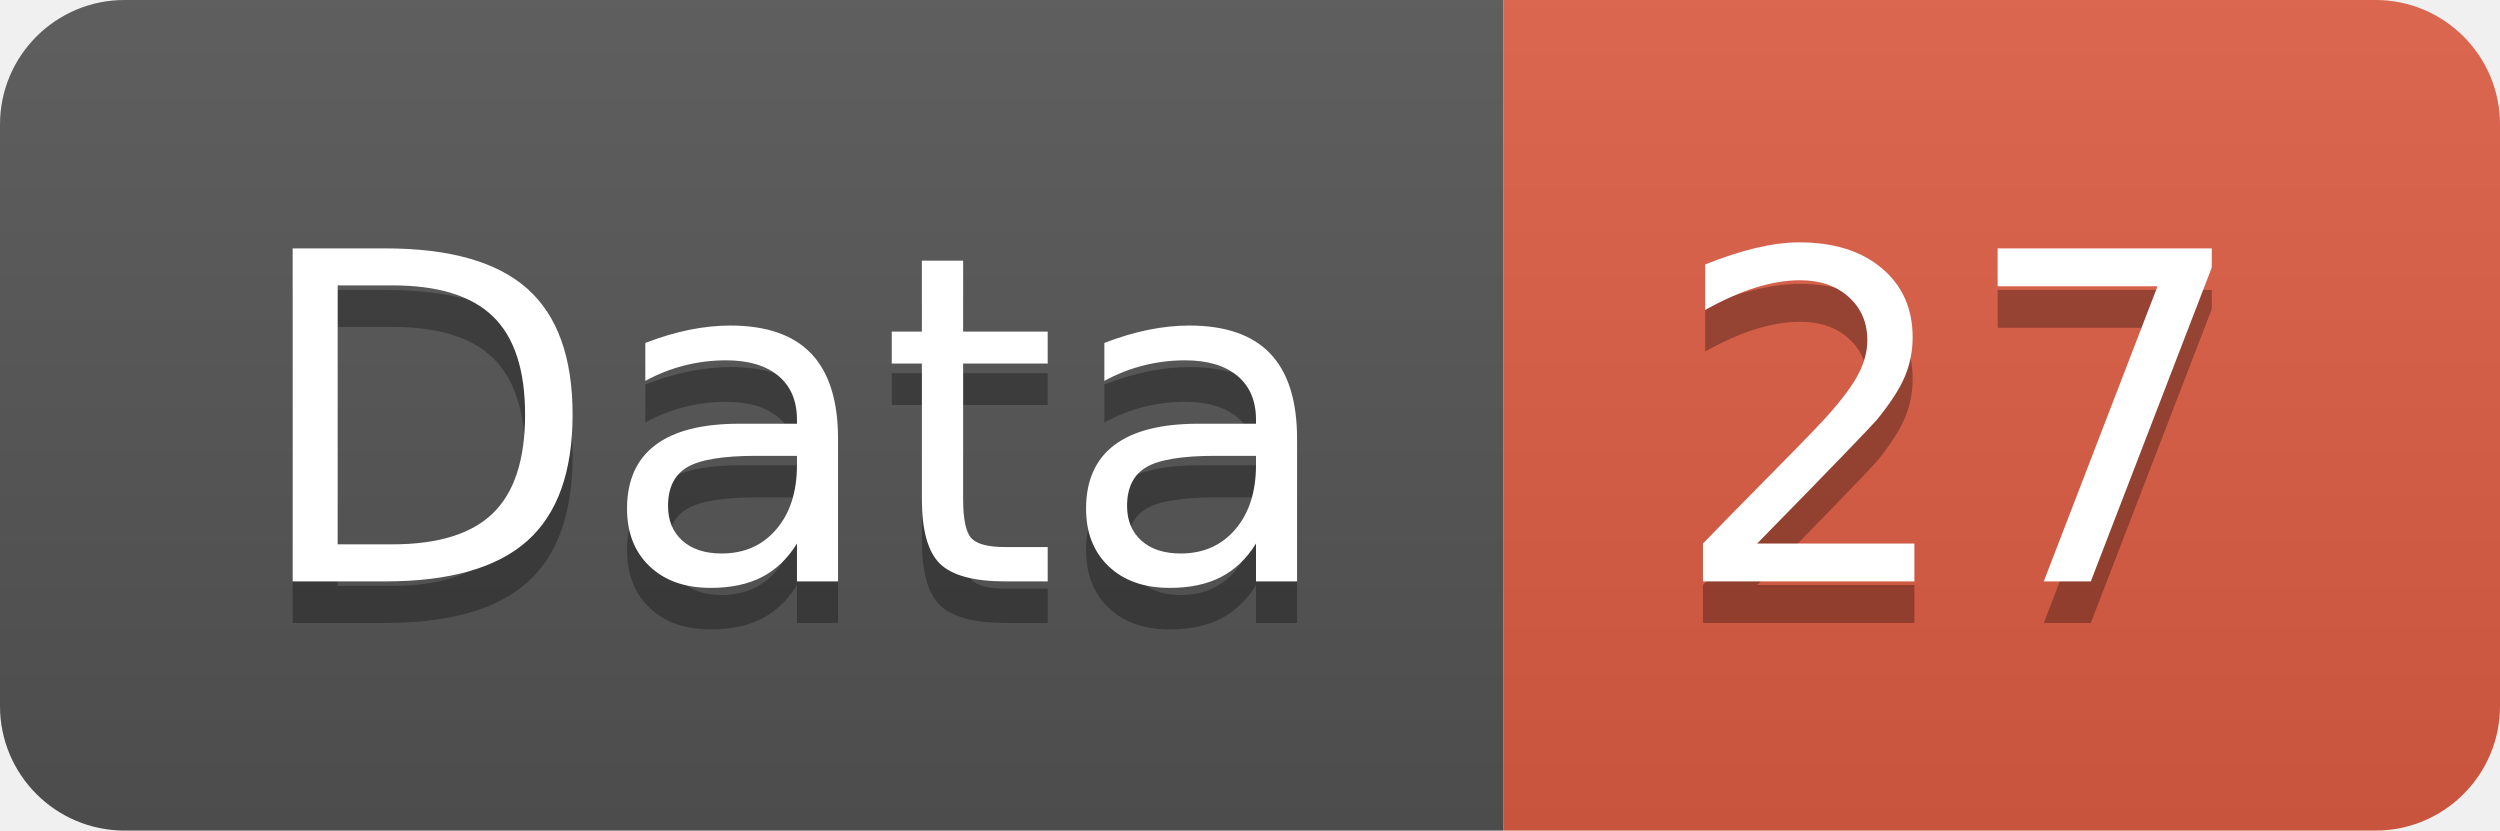
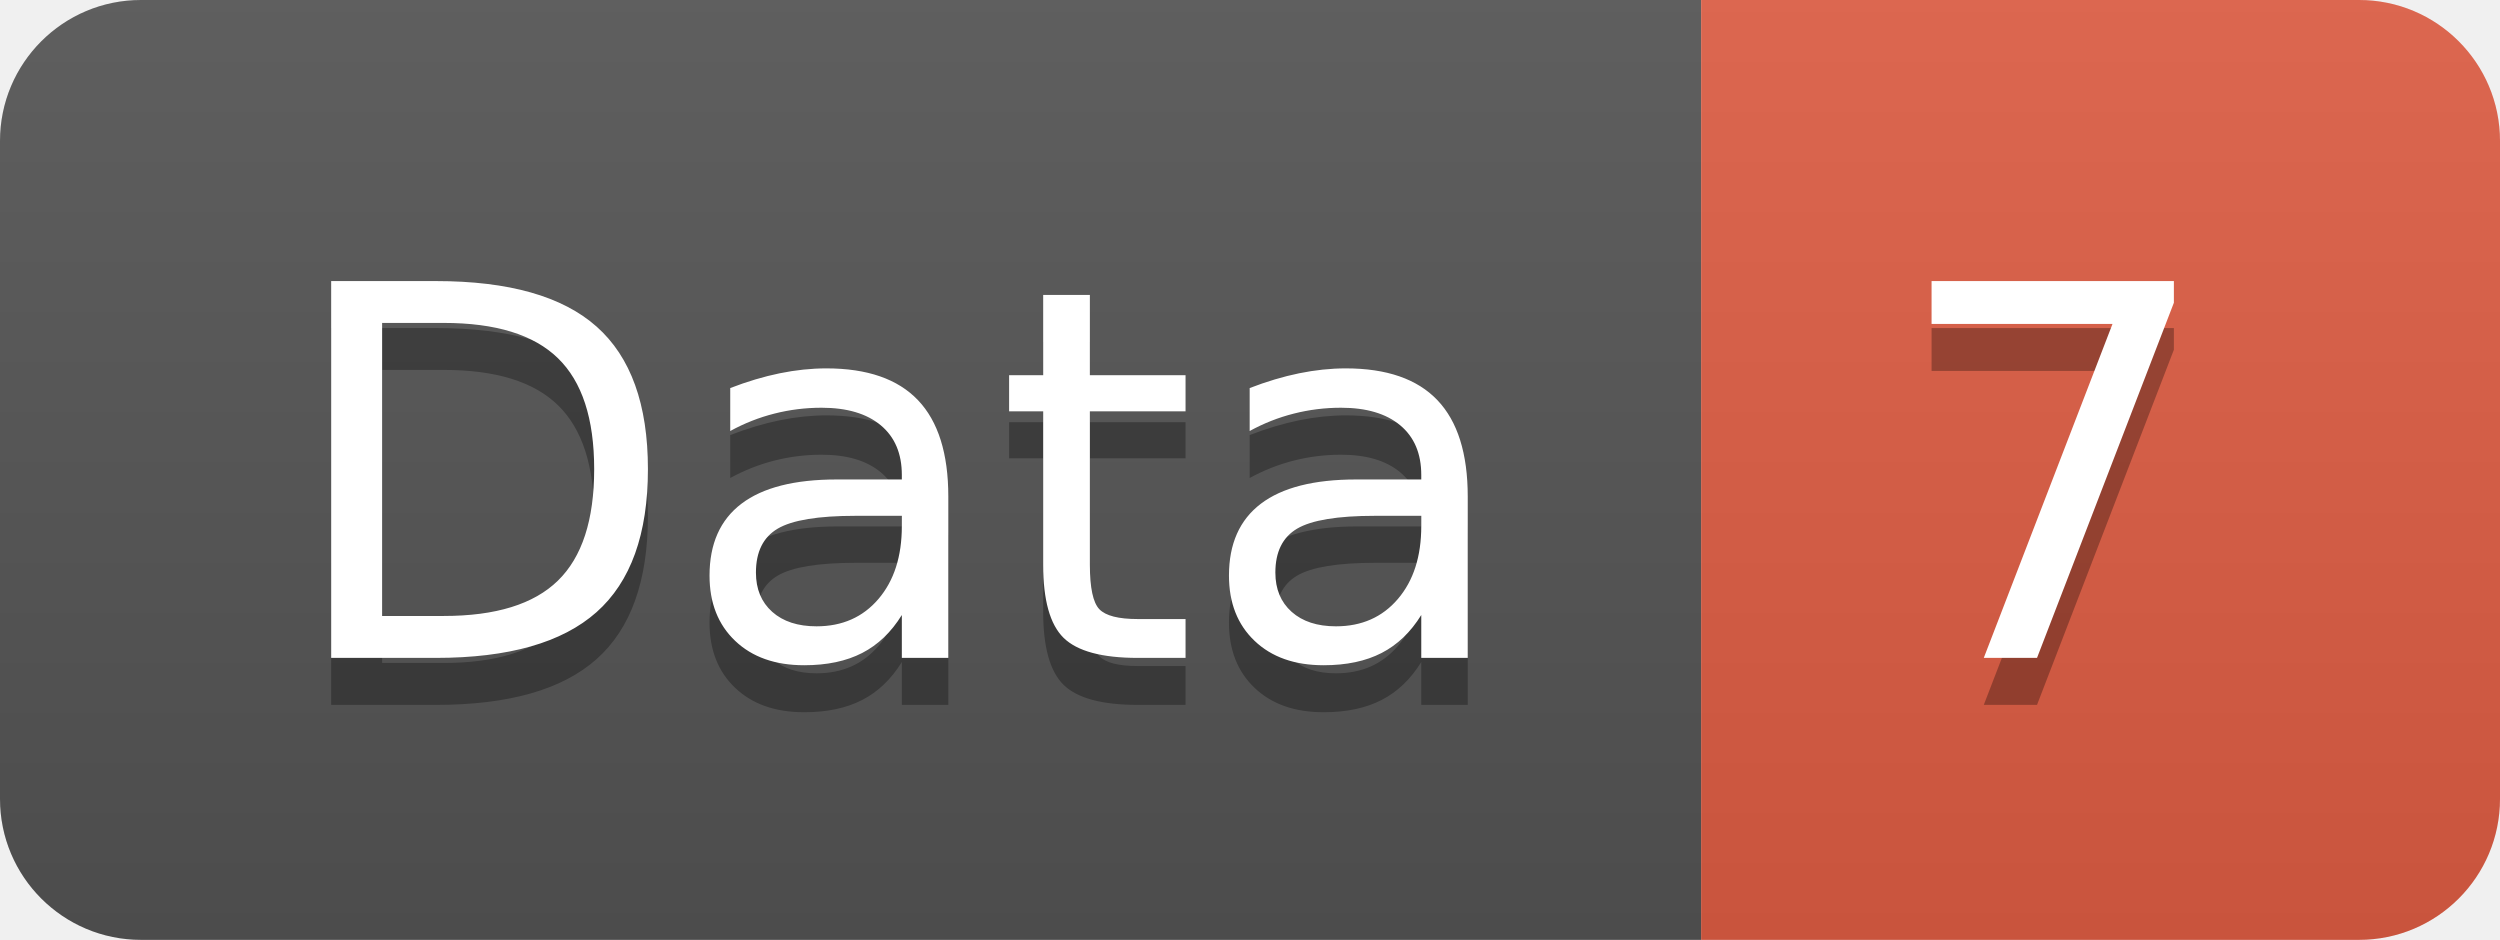
- <svg xmlns="http://www.w3.org/2000/svg" width="60.2" height="20">
+ <svg xmlns="http://www.w3.org/2000/svg" width="53.2" height="20">
  <linearGradient id="smooth" x2="0" y2="100%">
    <stop offset="0" stop-color="#bbb" stop-opacity=".1" />
    <stop offset="1" stop-opacity=".1" />
  </linearGradient>
  <clipPath id="round">
-     <rect width="60.2" height="20" rx="3" fill="#fff" />
+     <rect width="53.2" height="20" rx="3" fill="#fff" />
  </clipPath>
  <g clip-path="url(#round)">
    <rect width="36.2" height="20" fill="#555" />
-     <rect x="36.2" width="24.0" height="20" fill="#e05d44" />
-     <rect width="60.2" height="20" fill="url(#smooth)" />
+     <rect x="36.2" width="17.0" height="20" fill="#e05d44" />
+     <rect width="53.2" height="20" fill="url(#smooth)" />
  </g>
  <g fill="#fff" text-anchor="middle" font-family="DejaVu Sans,Verdana,Geneva,sans-serif" font-size="110">
    <text x="191.0" y="150" fill="#010101" fill-opacity=".3" transform="scale(0.1)" textLength="262.0" lengthAdjust="spacing">Data</text>
    <text x="191.0" y="140" transform="scale(0.1)" textLength="262.0" lengthAdjust="spacing">Data</text>
-     <text x="472.0" y="150" fill="#010101" fill-opacity=".3" transform="scale(0.1)" textLength="140.0" lengthAdjust="spacing">27</text>
-     <text x="472.0" y="140" transform="scale(0.1)" textLength="140.0" lengthAdjust="spacing">27</text>
+     <text x="437.0" y="150" fill="#010101" fill-opacity=".3" transform="scale(0.1)" textLength="70.0" lengthAdjust="spacing">7</text>
+     <text x="437.0" y="140" transform="scale(0.1)" textLength="70.0" lengthAdjust="spacing">7</text>
  </g>
</svg>
